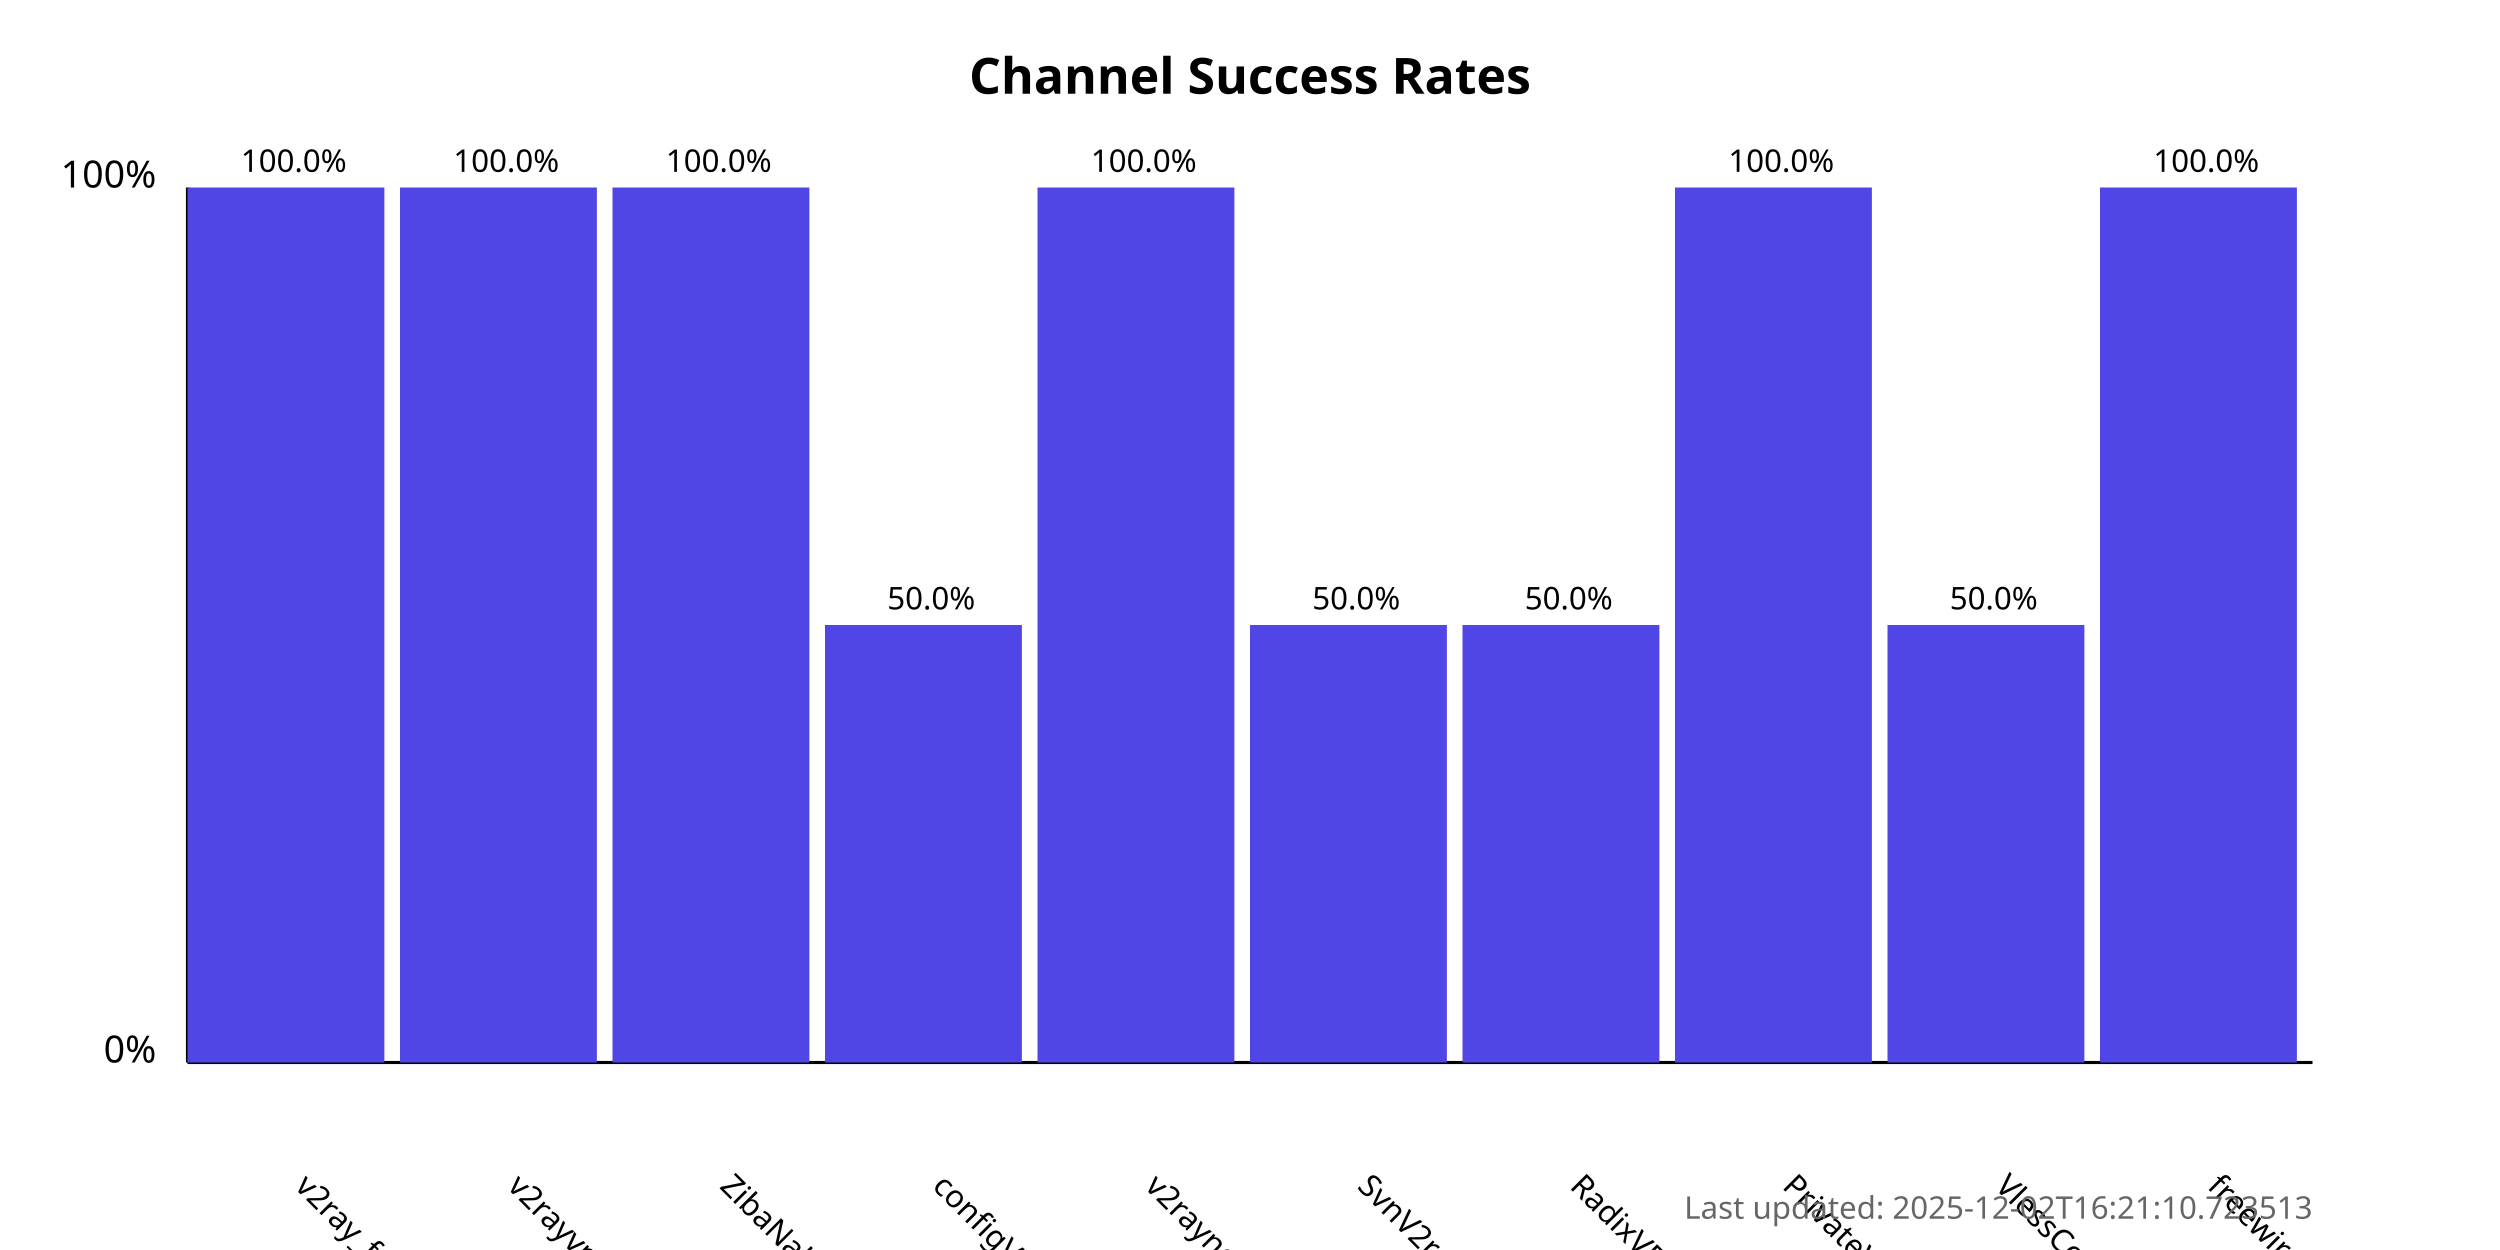
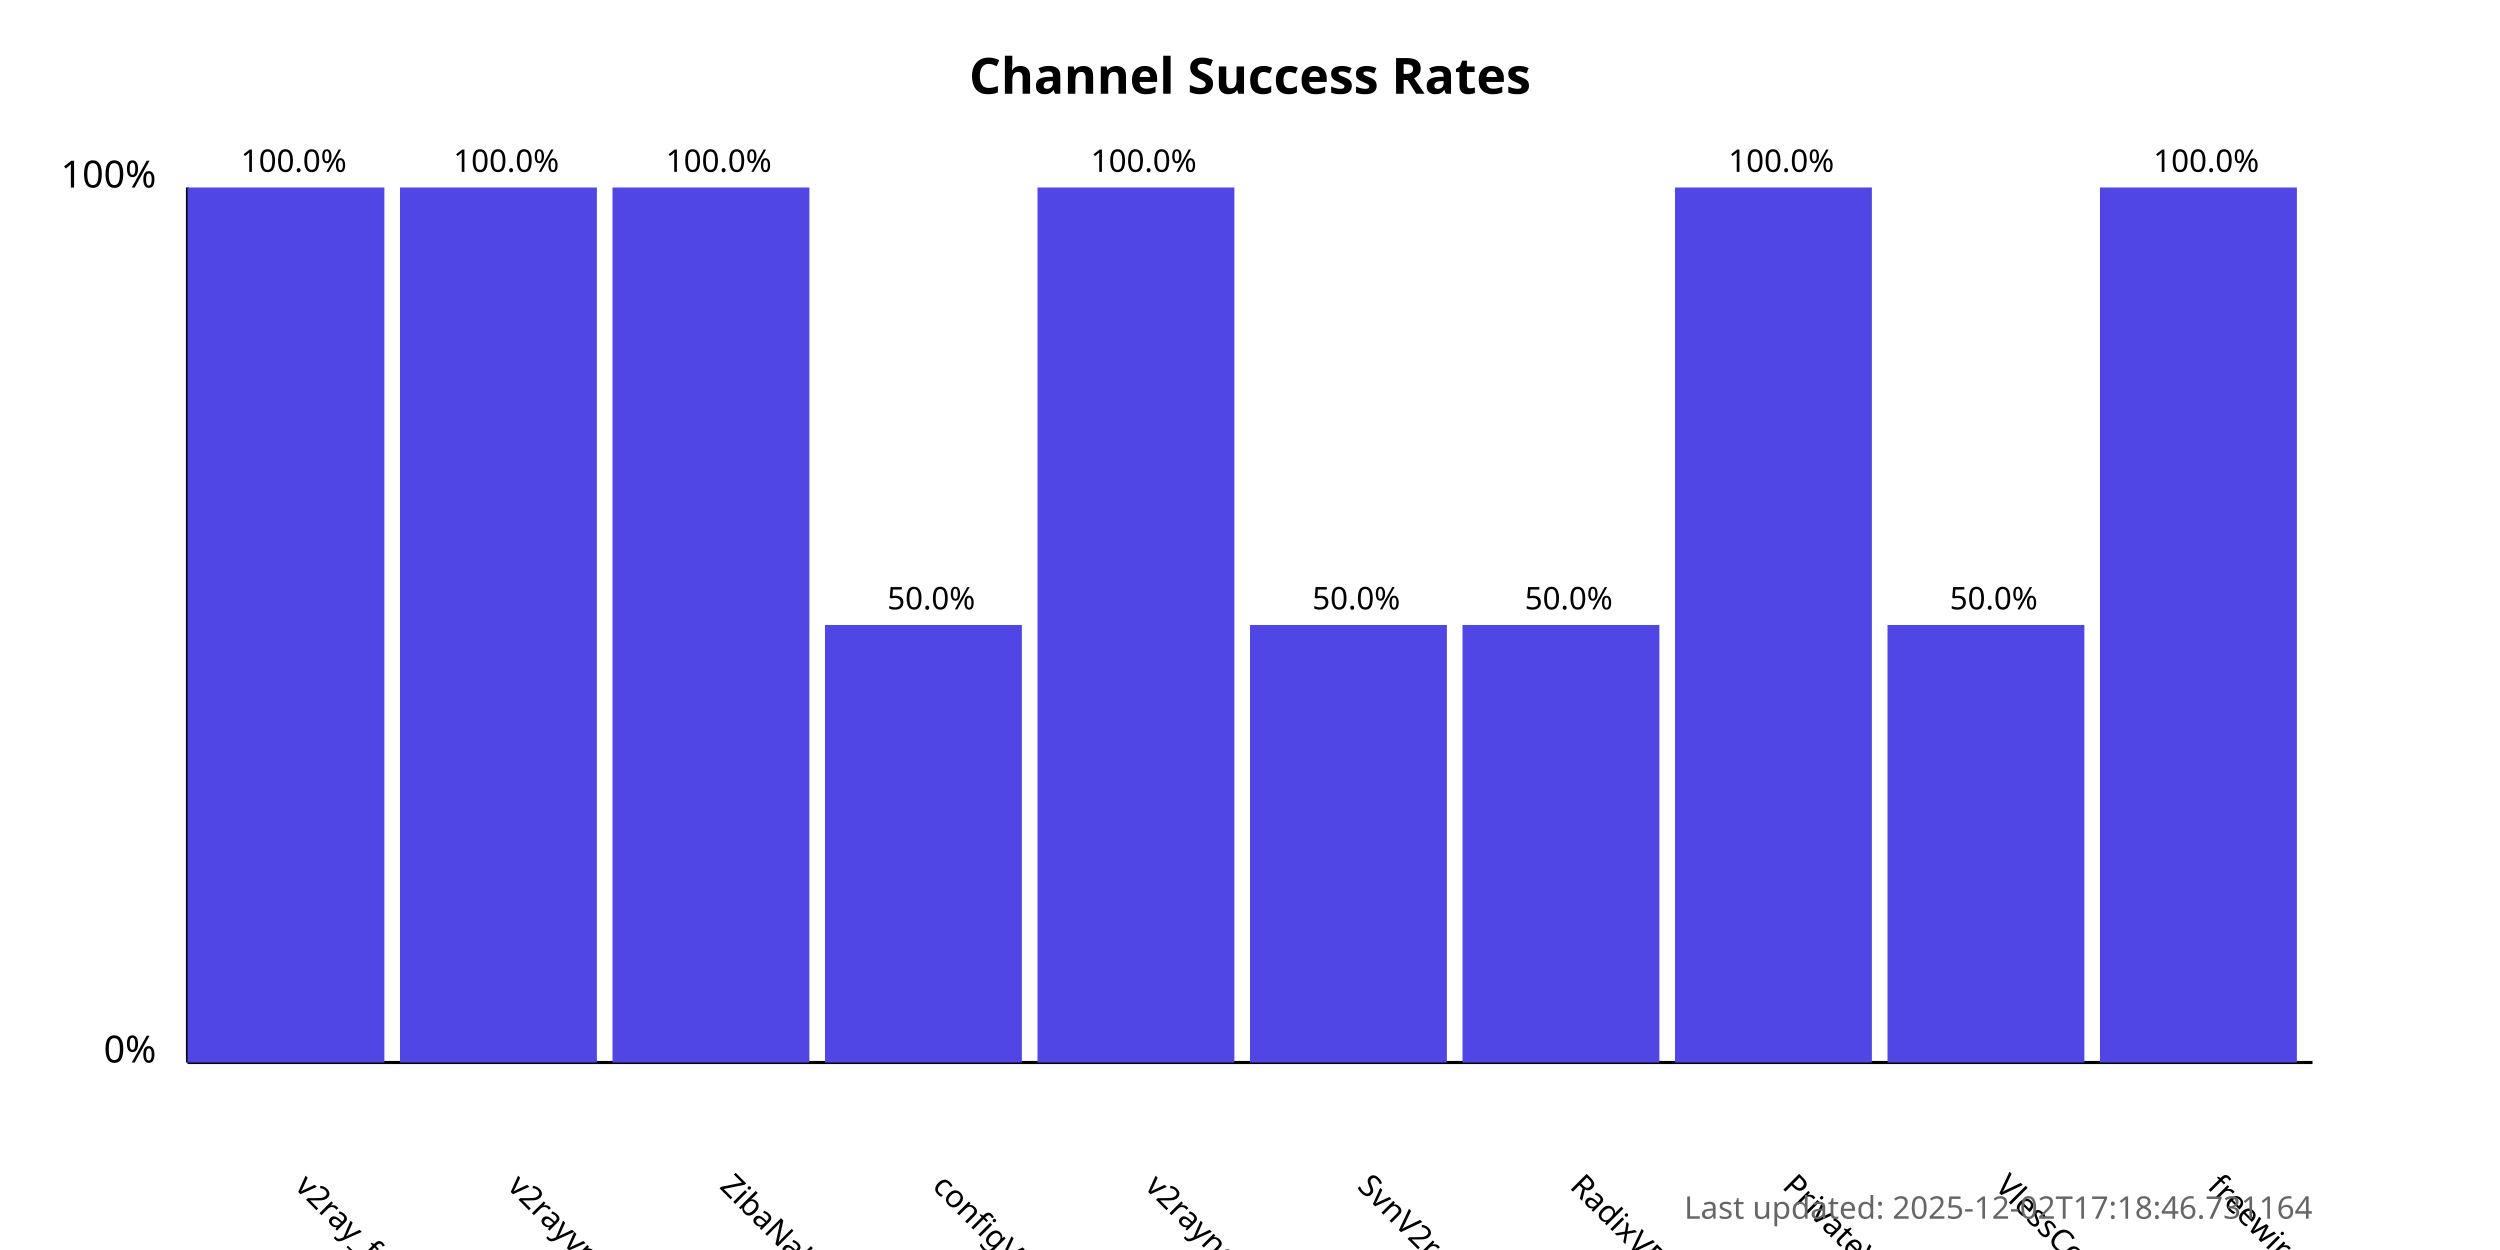
<svg xmlns="http://www.w3.org/2000/svg" width="800" height="400">
  <style>
            .chart-title { font: bold 16px sans-serif; }
            .axis-label { font: 12px sans-serif; }
            .tick-label { font: 10px sans-serif; }
            .bar { fill: #4f46e5; }
            .bar:hover { fill: #6366f1; }
            .timestamp { font: 10px sans-serif; fill: #666; }
        </style>
  <text x="400.0" y="30" text-anchor="middle" class="chart-title">
            Channel Success Rates
        </text>
  <line x1="60" y1="340" x2="60" y2="60" stroke="black" stroke-width="1" />
  <line x1="60" y1="340" x2="740" y2="340" stroke="black" stroke-width="1" />
  <text x="50" y="340" text-anchor="end" class="axis-label">0%</text>
  <text x="50" y="60" text-anchor="end" class="axis-label">100%</text>
  <g>
    <rect x="60" y="60.0" width="63.0" height="280.0" class="bar" />
    <text x="94.0" y="380" transform="rotate(45, 94.0, 380)" text-anchor="start" class="tick-label">
                v2ray_free_conf
            </text>
    <text x="94.0" y="55.0" text-anchor="middle" class="tick-label">
                100.0%
            </text>
  </g>
  <g>
    <rect x="128.0" y="60.0" width="63.0" height="280.0" class="bar" />
    <text x="162.0" y="380" transform="rotate(45, 162.0, 380)" text-anchor="start" class="tick-label">
                v2rayvpno
            </text>
    <text x="162.0" y="55.0" text-anchor="middle" class="tick-label">
                100.0%
            </text>
  </g>
  <g>
    <rect x="196.0" y="60.0" width="63.0" height="280.0" class="bar" />
    <text x="230.0" y="380" transform="rotate(45, 230.0, 380)" text-anchor="start" class="tick-label">
                ZibaNabz
            </text>
    <text x="230.0" y="55.0" text-anchor="middle" class="tick-label">
                100.0%
            </text>
  </g>
  <g>
    <rect x="264.0" y="200.0" width="63.0" height="140.0" class="bar" />
    <text x="298.0" y="380" transform="rotate(45, 298.0, 380)" text-anchor="start" class="tick-label">
                configV2rayForFree
            </text>
    <text x="298.0" y="195.0" text-anchor="middle" class="tick-label">
                50.0%
            </text>
  </g>
  <g>
    <rect x="332.0" y="60.0" width="63.0" height="280.0" class="bar" />
    <text x="366.0" y="380" transform="rotate(45, 366.0, 380)" text-anchor="start" class="tick-label">
                v2rayngvpn
            </text>
    <text x="366.0" y="55.0" text-anchor="middle" class="tick-label">
                100.0%
            </text>
  </g>
  <g>
    <rect x="400.0" y="200.0" width="63.0" height="140.0" class="bar" />
    <text x="434.0" y="380" transform="rotate(45, 434.0, 380)" text-anchor="start" class="tick-label">
                SvnV2ray
            </text>
    <text x="434.0" y="195.0" text-anchor="middle" class="tick-label">
                50.0%
            </text>
  </g>
  <g>
    <rect x="468.0" y="200.0" width="63.0" height="140.0" class="bar" />
    <text x="502.0" y="380" transform="rotate(45, 502.0, 380)" text-anchor="start" class="tick-label">
                RadixVPN
            </text>
    <text x="502.0" y="195.0" text-anchor="middle" class="tick-label">
                50.0%
            </text>
  </g>
  <g>
    <rect x="536.0" y="60.0" width="63.0" height="280.0" class="bar" />
    <text x="570.0" y="380" transform="rotate(45, 570.0, 380)" text-anchor="start" class="tick-label">
                PrivateVPNs
            </text>
    <text x="570.0" y="55.0" text-anchor="middle" class="tick-label">
                100.0%
            </text>
  </g>
  <g>
    <rect x="604.0" y="200.0" width="63.0" height="140.0" class="bar" />
    <text x="638.0" y="380" transform="rotate(45, 638.0, 380)" text-anchor="start" class="tick-label">
                VlessConfig
            </text>
    <text x="638.0" y="195.0" text-anchor="middle" class="tick-label">
                50.0%
            </text>
  </g>
  <g>
    <rect x="672.0" y="60.0" width="63.0" height="280.0" class="bar" />
    <text x="706.0" y="380" transform="rotate(45, 706.0, 380)" text-anchor="start" class="tick-label">
                freewireguard
            </text>
    <text x="706.0" y="55.0" text-anchor="middle" class="tick-label">
                100.0%
            </text>
  </g>
  <text x="740" y="390" text-anchor="end" class="timestamp">
-             Last updated: 2025-12-02T16:21:10.723513
+             Last updated: 2025-12-02T17:18:46.731164
        </text>
</svg>
